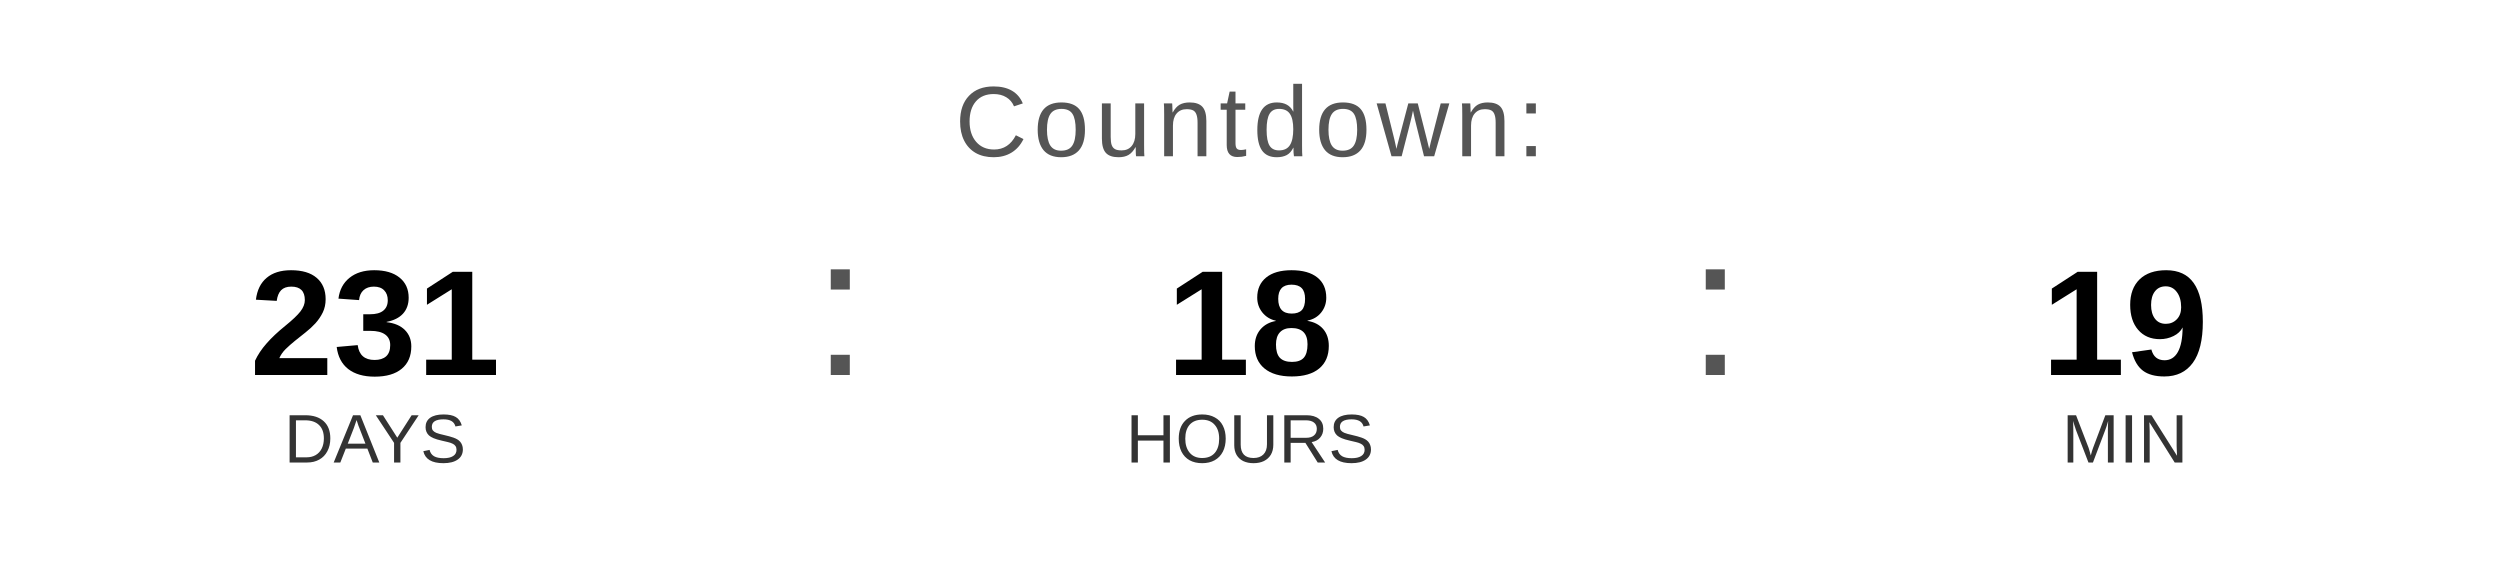
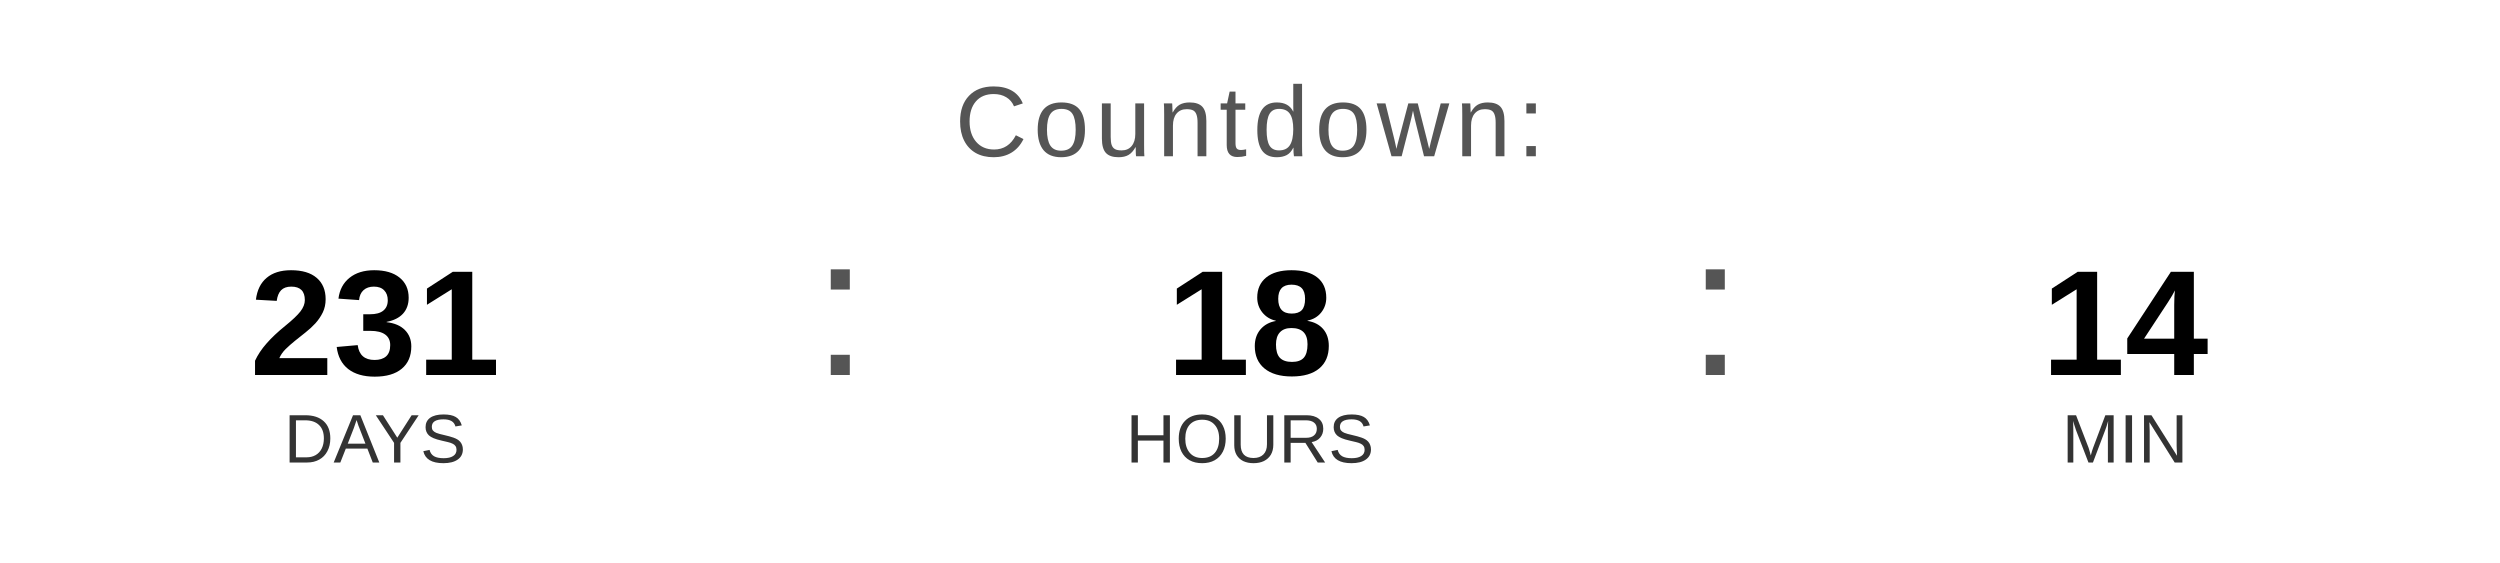
<svg xmlns="http://www.w3.org/2000/svg" width="400" height="90" viewBox="0 0 400 90">
  <text x="200" y="25" font-family="Arial, Helvetica, sans-serif" font-size="16" fill="#555555" text-anchor="middle" letter-spacing="1">
    Countdown:
  </text>
  <text x="60" y="60" font-family="Arial, Helvetica, sans-serif" font-size="24" font-weight="bold" fill="#000000" text-anchor="middle">231</text>
  <text x="60" y="74" font-family="Arial, Helvetica, sans-serif" font-size="11" fill="#333333" text-anchor="middle">DAYS</text>
  <text x="130" y="60" font-family="Arial, sans-serif" font-size="32" fill="#555555">:</text>
  <text x="200" y="60" font-family="Arial, Helvetica, sans-serif" font-size="24" font-weight="bold" fill="#000000" text-anchor="middle">18</text>
  <text x="200" y="74" font-family="Arial, Helvetica, sans-serif" font-size="11" fill="#333333" text-anchor="middle">HOURS</text>
  <text x="270" y="60" font-family="Arial, sans-serif" font-size="32" fill="#555555">:</text>
-   <text x="340" y="60" font-family="Arial, Helvetica, sans-serif" font-size="24" font-weight="bold" fill="#000000" text-anchor="middle">19</text>
+   <text x="340" y="60" font-family="Arial, Helvetica, sans-serif" font-size="24" font-weight="bold" fill="#000000" text-anchor="middle">14</text>
  <text x="340" y="74" font-family="Arial, Helvetica, sans-serif" font-size="11" fill="#333333" text-anchor="middle">MIN</text>
</svg>
